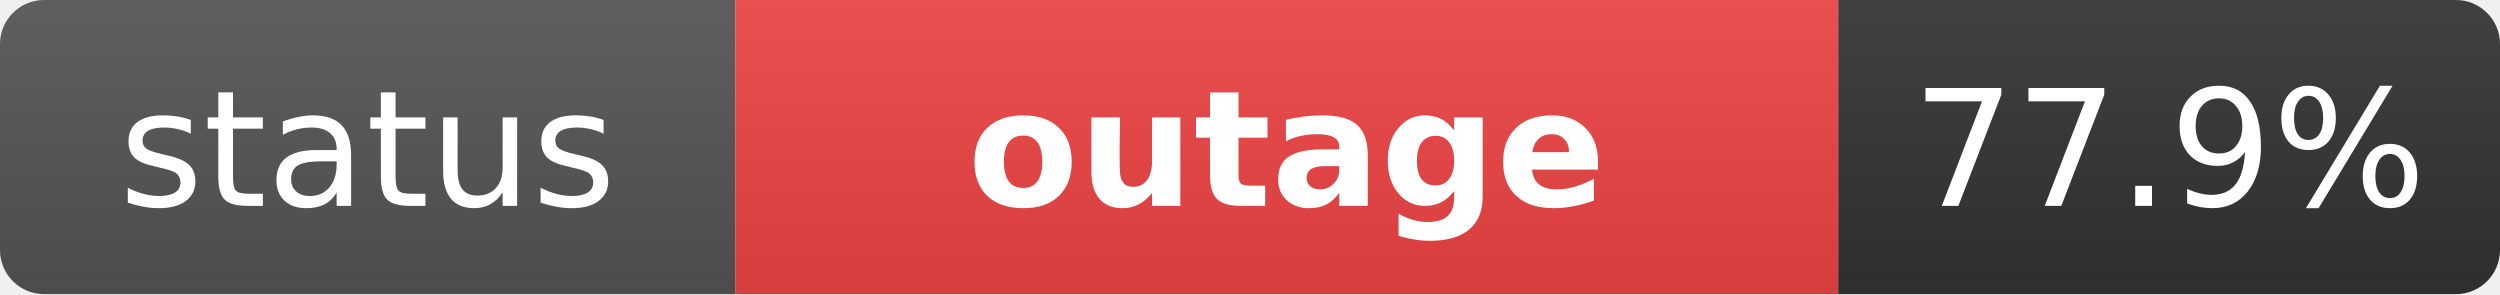
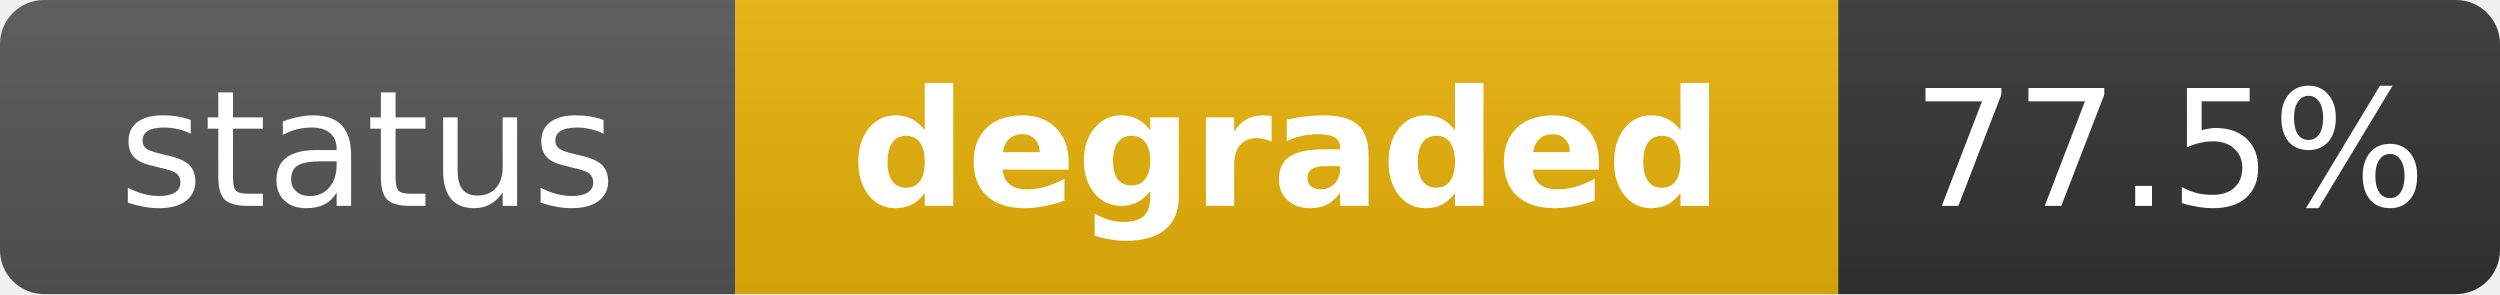
- <svg xmlns="http://www.w3.org/2000/svg" width="170" height="20" role="img" aria-label="status: outage">
+ <svg xmlns="http://www.w3.org/2000/svg" width="170" height="20" role="img" aria-label="status: degraded">
  <linearGradient id="s" x2="0" y2="100%">
    <stop offset="0" stop-color="#bbb" stop-opacity=".1" />
    <stop offset="1" stop-opacity=".1" />
  </linearGradient>
  <clipPath id="r">
    <rect width="170" height="20" rx="3" fill="#fff" />
  </clipPath>
  <g clip-path="url(#r)">
    <rect width="50" height="20" fill="#555" />
-     <rect x="50" width="75" height="20" fill="#ef4444" />
+     <rect x="50" width="75" height="20" fill="#eab308" />
    <rect x="125" width="45" height="20" fill="#333" />
    <rect width="170" height="20" fill="url(#s)" />
  </g>
  <g fill="#fff" text-anchor="middle" font-family="Verdana,Geneva,DejaVu Sans,sans-serif" text-rendering="geometricPrecision" font-size="11">
    <text x="25" y="14" fill="#fff">status</text>
-     <text x="87.5" y="14" fill="#fff" font-weight="bold">outage</text>
-     <text x="147.5" y="14" fill="#fff">77.9%</text>
+     <text x="87.5" y="14" fill="#fff" font-weight="bold">degraded</text>
+     <text x="147.5" y="14" fill="#fff">77.5%</text>
  </g>
</svg>
